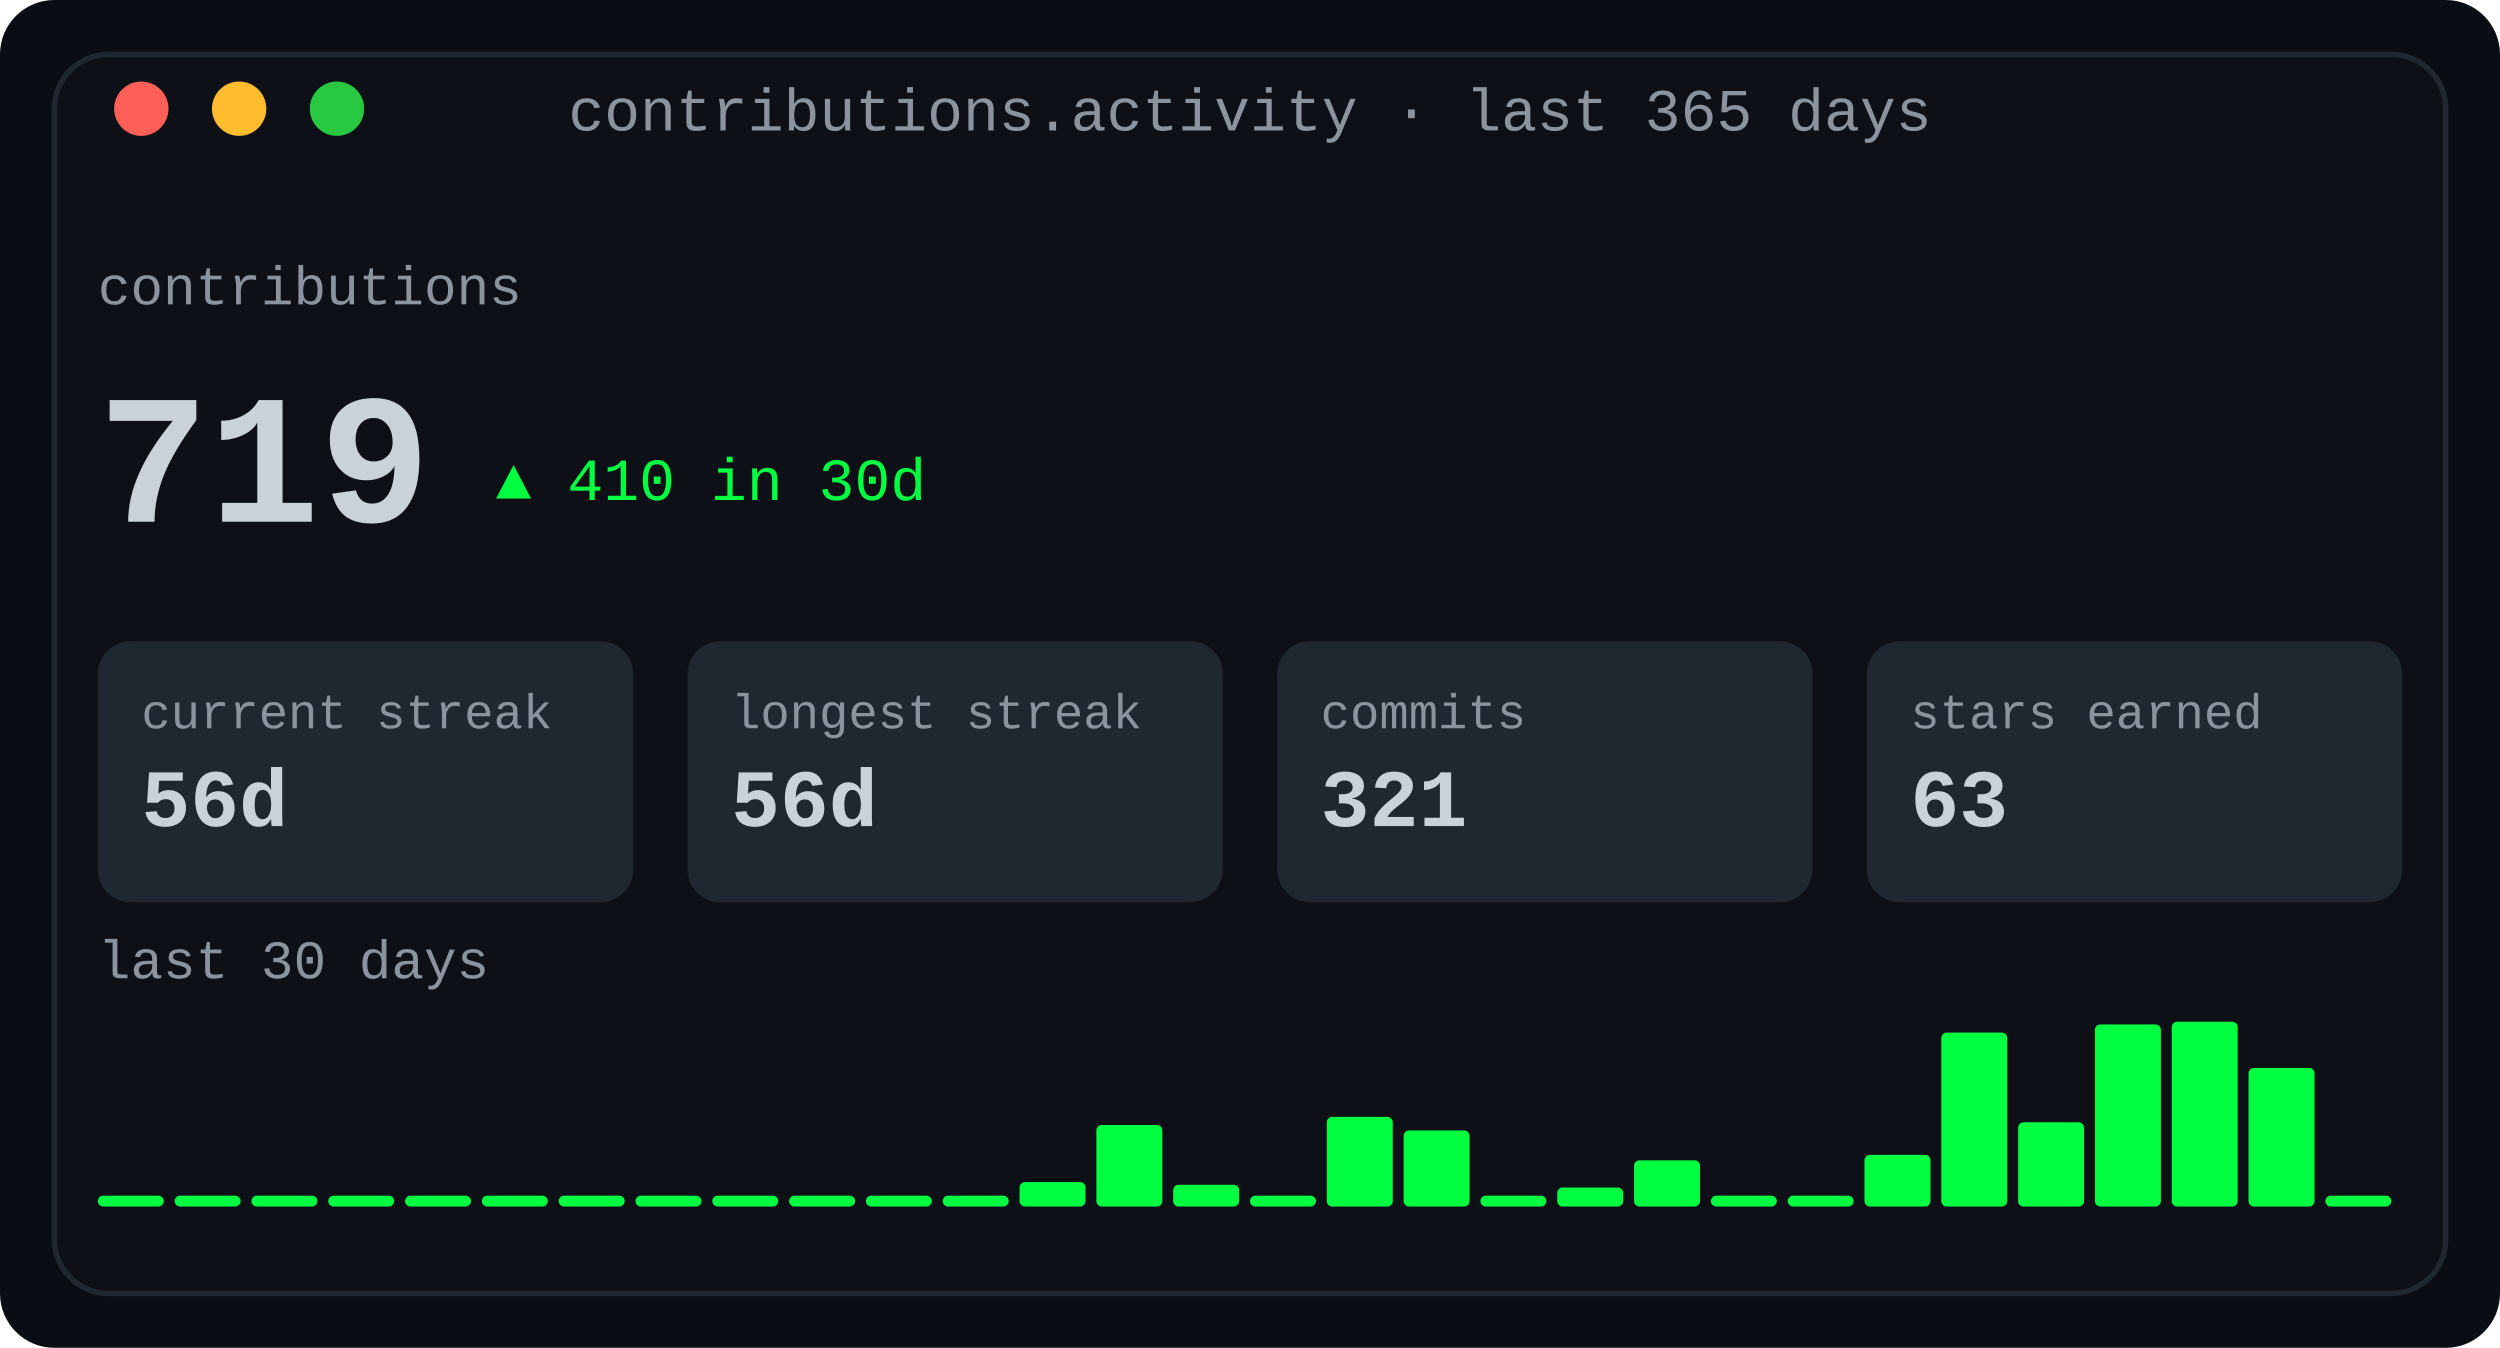
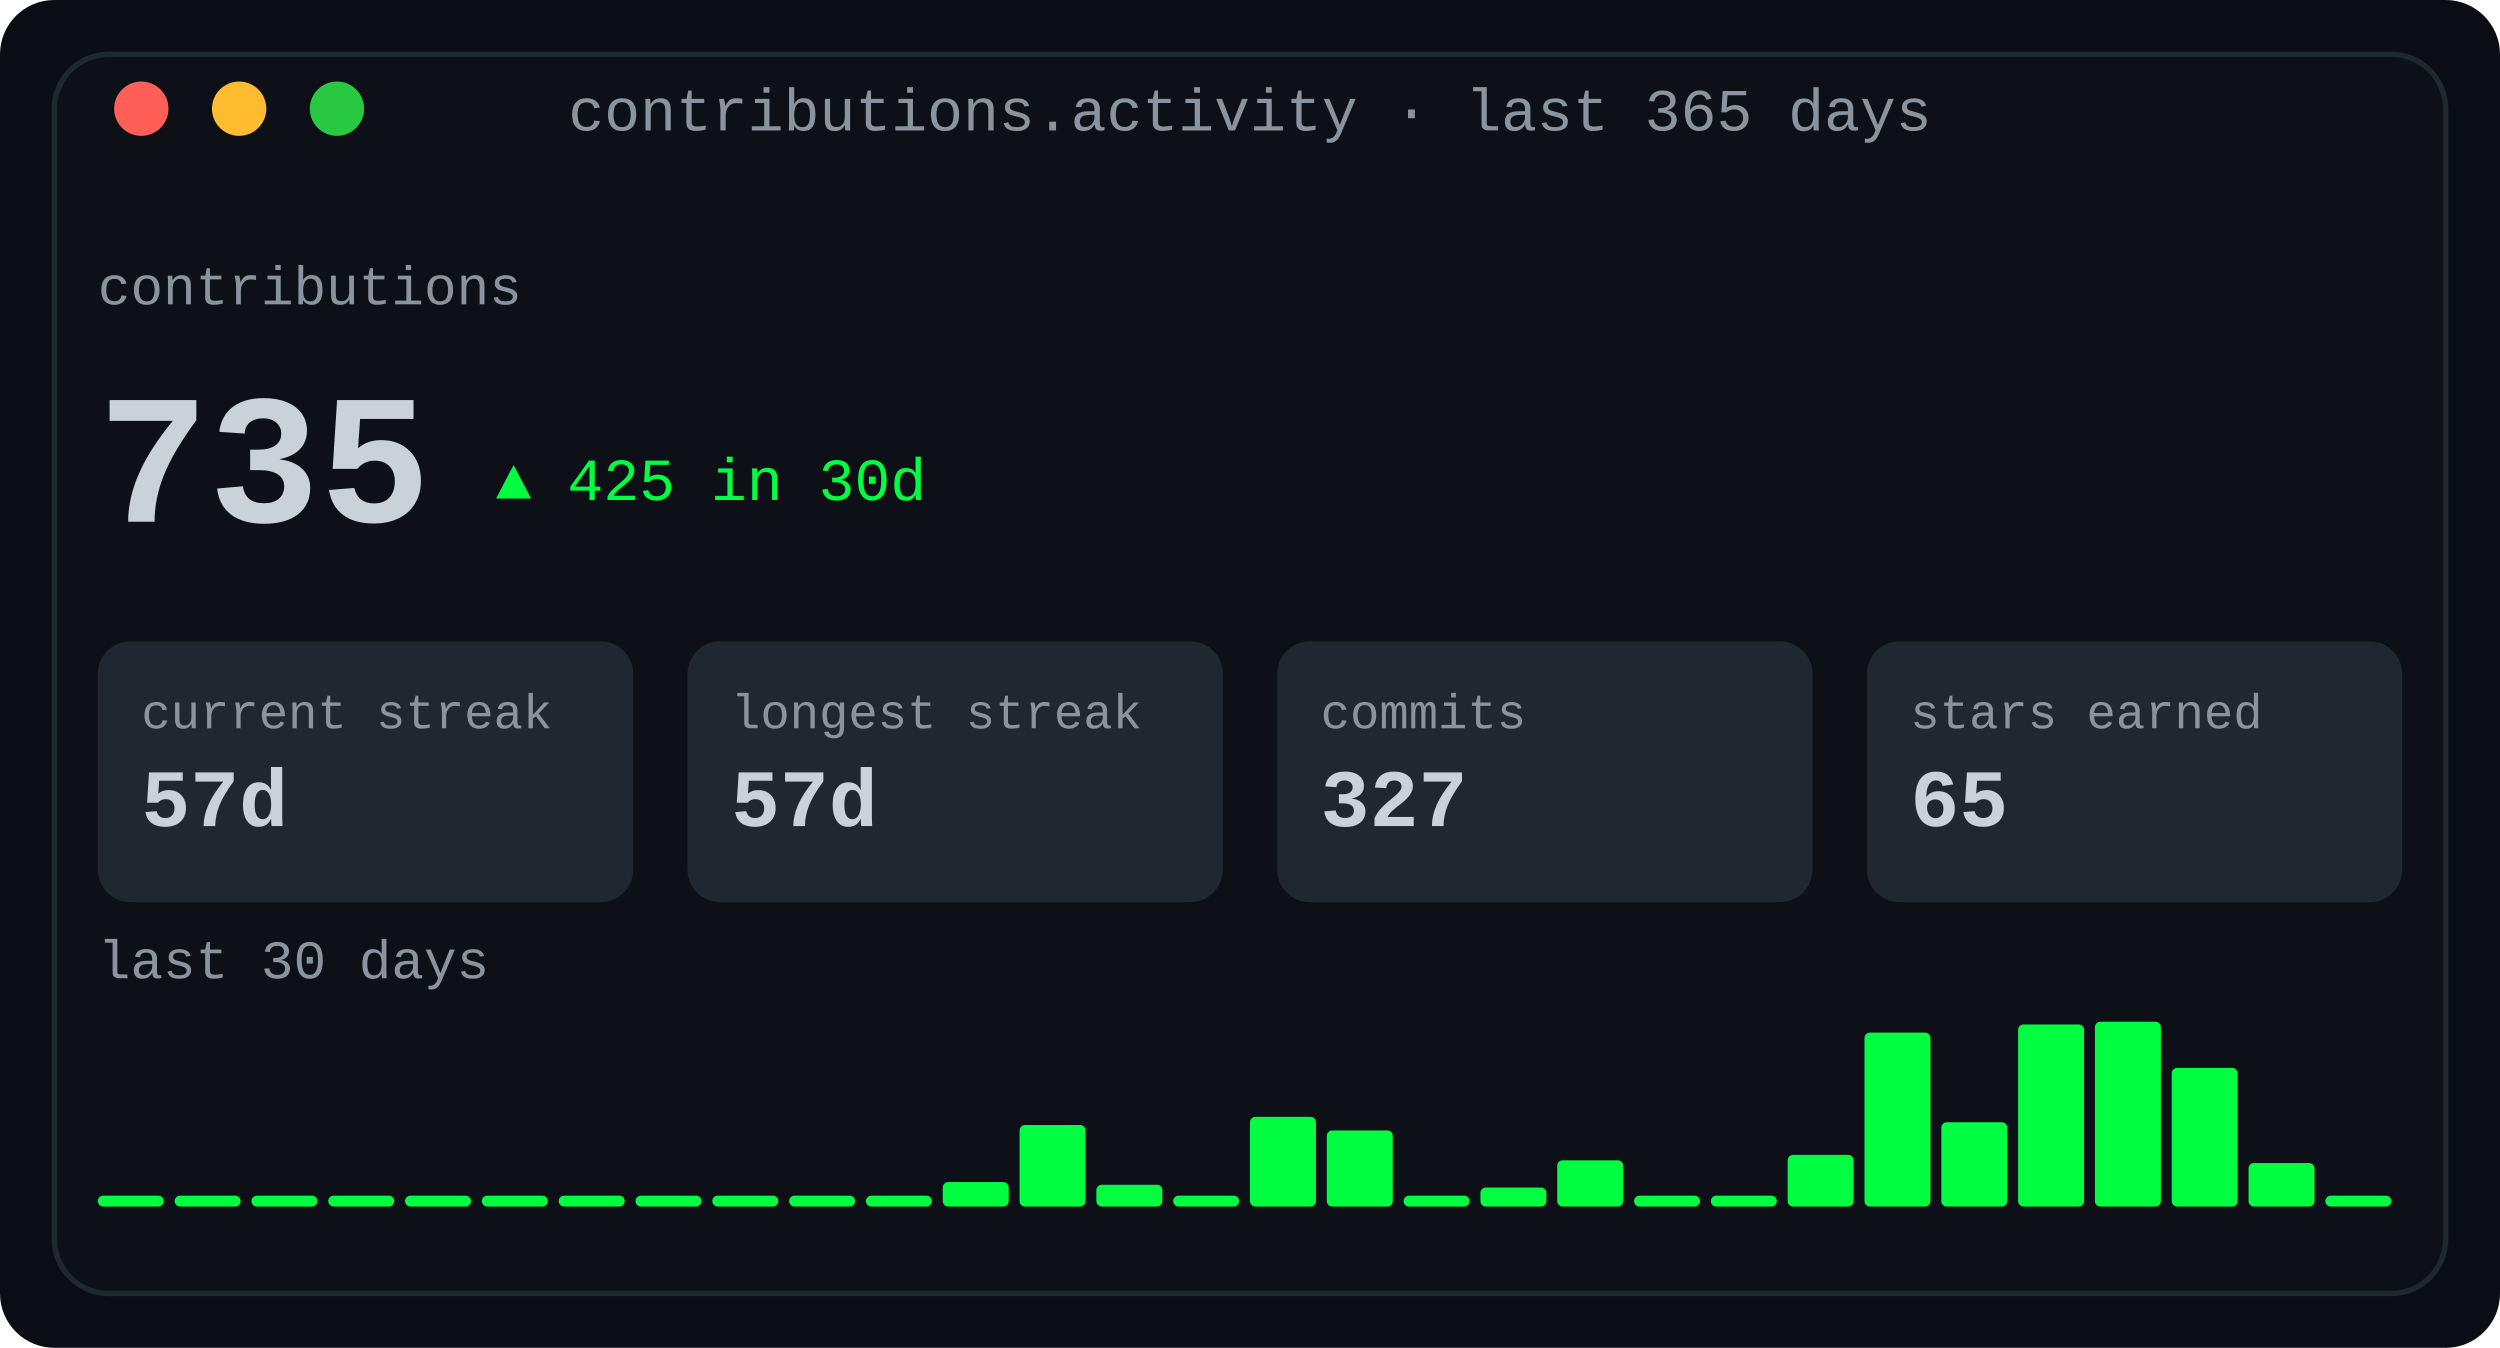
<svg xmlns="http://www.w3.org/2000/svg" width="460" height="248" viewBox="0 0 460 248" role="img" aria-label="Contribution activity: totals, streaks and a 30-day sparkline">
  <defs>
    <linearGradient id="fade" x1="0" y1="0" x2="1" y2="0">
      <stop offset="0" stop-color="#0d1117" />
      <stop offset="1" stop-color="#0d1117" />
    </linearGradient>
  </defs>
  <rect width="460" height="248" rx="10" fill="#0a0e14" />
  <rect x="10" y="10" width="440" height="228" rx="10" fill="#0d1117" stroke="#1f2730" stroke-width="1" />
  <text x="230.0" y="24" fill="#8b949e" font-family="ui-monospace, SFMono-Regular, 'SF Mono', Menlo, Consolas, 'Liberation Mono', monospace" font-size="11" text-anchor="middle">contributions.activity · last 365 days</text>
  <circle cx="26" cy="20" r="5" fill="#ff5f57" />
  <circle cx="44" cy="20" r="5" fill="#febc2e" />
  <circle cx="62" cy="20" r="5" fill="#28c840" />
  <text x="18" y="56" fill="#8b949e" font-family="ui-monospace, SFMono-Regular, 'SF Mono', Menlo, Consolas, 'Liberation Mono', monospace" font-size="10" text-anchor="start" font-weight="normal">contributions</text>
-   <text x="18" y="96" fill="#c9d1d9" font-family="ui-monospace, SFMono-Regular, 'SF Mono', Menlo, Consolas, 'Liberation Mono', monospace" font-size="34" text-anchor="start" font-weight="700">719</text>
-   <text x="91.2" y="92" fill="#00ff41" font-family="ui-monospace, SFMono-Regular, 'SF Mono', Menlo, Consolas, 'Liberation Mono', monospace" font-size="11" text-anchor="start" font-weight="normal">▲ 410 in 30d</text>
+   <text x="18" y="96" fill="#c9d1d9" font-family="ui-monospace, SFMono-Regular, 'SF Mono', Menlo, Consolas, 'Liberation Mono', monospace" font-size="34" text-anchor="start" font-weight="700">735</text>
+   <text x="91.2" y="92" fill="#00ff41" font-family="ui-monospace, SFMono-Regular, 'SF Mono', Menlo, Consolas, 'Liberation Mono', monospace" font-size="11" text-anchor="start" font-weight="normal">▲ 425 in 30d</text>
  <rect x="18.0" y="118" width="98.5" height="48" rx="6" fill="#1f2730" />
  <text x="26.0" y="134" fill="#8b949e" font-family="ui-monospace, SFMono-Regular, 'SF Mono', Menlo, Consolas, 'Liberation Mono', monospace" font-size="9" text-anchor="start" font-weight="normal">current streak</text>
-   <text x="26.0" y="152" fill="#c9d1d9" font-family="ui-monospace, SFMono-Regular, 'SF Mono', Menlo, Consolas, 'Liberation Mono', monospace" font-size="15" text-anchor="start" font-weight="700">56d</text>
+   <text x="26.0" y="152" fill="#c9d1d9" font-family="ui-monospace, SFMono-Regular, 'SF Mono', Menlo, Consolas, 'Liberation Mono', monospace" font-size="15" text-anchor="start" font-weight="700">57d</text>
  <rect x="126.5" y="118" width="98.5" height="48" rx="6" fill="#1f2730" />
  <text x="134.5" y="134" fill="#8b949e" font-family="ui-monospace, SFMono-Regular, 'SF Mono', Menlo, Consolas, 'Liberation Mono', monospace" font-size="9" text-anchor="start" font-weight="normal">longest streak</text>
-   <text x="134.5" y="152" fill="#c9d1d9" font-family="ui-monospace, SFMono-Regular, 'SF Mono', Menlo, Consolas, 'Liberation Mono', monospace" font-size="15" text-anchor="start" font-weight="700">56d</text>
+   <text x="134.5" y="152" fill="#c9d1d9" font-family="ui-monospace, SFMono-Regular, 'SF Mono', Menlo, Consolas, 'Liberation Mono', monospace" font-size="15" text-anchor="start" font-weight="700">57d</text>
  <rect x="235.0" y="118" width="98.5" height="48" rx="6" fill="#1f2730" />
  <text x="243.0" y="134" fill="#8b949e" font-family="ui-monospace, SFMono-Regular, 'SF Mono', Menlo, Consolas, 'Liberation Mono', monospace" font-size="9" text-anchor="start" font-weight="normal">commits</text>
-   <text x="243.0" y="152" fill="#c9d1d9" font-family="ui-monospace, SFMono-Regular, 'SF Mono', Menlo, Consolas, 'Liberation Mono', monospace" font-size="15" text-anchor="start" font-weight="700">321</text>
+   <text x="243.0" y="152" fill="#c9d1d9" font-family="ui-monospace, SFMono-Regular, 'SF Mono', Menlo, Consolas, 'Liberation Mono', monospace" font-size="15" text-anchor="start" font-weight="700">327</text>
  <rect x="343.5" y="118" width="98.5" height="48" rx="6" fill="#1f2730" />
  <text x="351.5" y="134" fill="#8b949e" font-family="ui-monospace, SFMono-Regular, 'SF Mono', Menlo, Consolas, 'Liberation Mono', monospace" font-size="9" text-anchor="start" font-weight="normal">stars earned</text>
-   <text x="351.5" y="152" fill="#c9d1d9" font-family="ui-monospace, SFMono-Regular, 'SF Mono', Menlo, Consolas, 'Liberation Mono', monospace" font-size="15" text-anchor="start" font-weight="700">63</text>
+   <text x="351.5" y="152" fill="#c9d1d9" font-family="ui-monospace, SFMono-Regular, 'SF Mono', Menlo, Consolas, 'Liberation Mono', monospace" font-size="15" text-anchor="start" font-weight="700">65</text>
  <text x="18" y="180" fill="#8b949e" font-family="ui-monospace, SFMono-Regular, 'SF Mono', Menlo, Consolas, 'Liberation Mono', monospace" font-size="10" text-anchor="start" font-weight="normal">last 30 days</text>
  <rect x="18.0" y="220" width="12.133" height="2" rx="1" fill="#00ff41" />
  <rect x="32.133" y="220" width="12.133" height="2" rx="1" fill="#00ff41" />
  <rect x="46.267" y="220" width="12.133" height="2" rx="1" fill="#00ff41" />
  <rect x="60.4" y="220" width="12.133" height="2" rx="1" fill="#00ff41" />
  <rect x="74.533" y="220" width="12.133" height="2" rx="1" fill="#00ff41" />
  <rect x="88.667" y="220" width="12.133" height="2" rx="1" fill="#00ff41" />
  <rect x="102.8" y="220" width="12.133" height="2" rx="1" fill="#00ff41" />
  <rect x="116.933" y="220" width="12.133" height="2" rx="1" fill="#00ff41" />
  <rect x="131.067" y="220" width="12.133" height="2" rx="1" fill="#00ff41" />
  <rect x="145.2" y="220" width="12.133" height="2" rx="1" fill="#00ff41" />
  <rect x="159.333" y="220" width="12.133" height="2" rx="1" fill="#00ff41" />
-   <rect x="173.467" y="220" width="12.133" height="2" rx="1" fill="#00ff41" />
-   <rect x="187.6" y="217.5" width="12.133" height="4.5" rx="1" fill="#00ff41" />
-   <rect x="201.733" y="207.0" width="12.133" height="15.0" rx="1" fill="#00ff41" />
-   <rect x="215.867" y="218.0" width="12.133" height="4.0" rx="1" fill="#00ff41" />
-   <rect x="230.0" y="220" width="12.133" height="2" rx="1" fill="#00ff41" />
-   <rect x="244.133" y="205.5" width="12.133" height="16.5" rx="1" fill="#00ff41" />
-   <rect x="258.267" y="208.0" width="12.133" height="14.0" rx="1" fill="#00ff41" />
-   <rect x="272.4" y="220" width="12.133" height="2" rx="1" fill="#00ff41" />
-   <rect x="286.533" y="218.5" width="12.133" height="3.5" rx="1" fill="#00ff41" />
-   <rect x="300.667" y="213.5" width="12.133" height="8.5" rx="1" fill="#00ff41" />
+   <rect x="173.467" y="217.5" width="12.133" height="4.5" rx="1" fill="#00ff41" />
+   <rect x="187.6" y="207.0" width="12.133" height="15.0" rx="1" fill="#00ff41" />
+   <rect x="201.733" y="218.0" width="12.133" height="4.0" rx="1" fill="#00ff41" />
+   <rect x="215.867" y="220" width="12.133" height="2" rx="1" fill="#00ff41" />
+   <rect x="230.0" y="205.5" width="12.133" height="16.5" rx="1" fill="#00ff41" />
+   <rect x="244.133" y="208.0" width="12.133" height="14.0" rx="1" fill="#00ff41" />
+   <rect x="258.267" y="220" width="12.133" height="2" rx="1" fill="#00ff41" />
+   <rect x="272.4" y="218.5" width="12.133" height="3.5" rx="1" fill="#00ff41" />
+   <rect x="286.533" y="213.5" width="12.133" height="8.5" rx="1" fill="#00ff41" />
+   <rect x="300.667" y="220" width="12.133" height="2" rx="1" fill="#00ff41" />
  <rect x="314.8" y="220" width="12.133" height="2" rx="1" fill="#00ff41" />
-   <rect x="328.933" y="220" width="12.133" height="2" rx="1" fill="#00ff41" />
-   <rect x="343.067" y="212.5" width="12.133" height="9.5" rx="1" fill="#00ff41" />
-   <rect x="357.2" y="190.0" width="12.133" height="32.0" rx="1" fill="#00ff41" />
-   <rect x="371.333" y="206.5" width="12.133" height="15.5" rx="1" fill="#00ff41" />
-   <rect x="385.467" y="188.5" width="12.133" height="33.5" rx="1" fill="#00ff41" />
-   <rect x="399.6" y="188.0" width="12.133" height="34.0" rx="1" fill="#00ff41" />
-   <rect x="413.733" y="196.5" width="12.133" height="25.5" rx="1" fill="#00ff41" />
+   <rect x="328.933" y="212.5" width="12.133" height="9.5" rx="1" fill="#00ff41" />
+   <rect x="343.067" y="190.0" width="12.133" height="32.0" rx="1" fill="#00ff41" />
+   <rect x="357.2" y="206.5" width="12.133" height="15.5" rx="1" fill="#00ff41" />
+   <rect x="371.333" y="188.5" width="12.133" height="33.5" rx="1" fill="#00ff41" />
+   <rect x="385.467" y="188.0" width="12.133" height="34.0" rx="1" fill="#00ff41" />
+   <rect x="399.6" y="196.5" width="12.133" height="25.5" rx="1" fill="#00ff41" />
+   <rect x="413.733" y="214.0" width="12.133" height="8.0" rx="1" fill="#00ff41" />
  <rect x="427.867" y="220" width="12.133" height="2" rx="1" fill="#00ff41" />
</svg>
